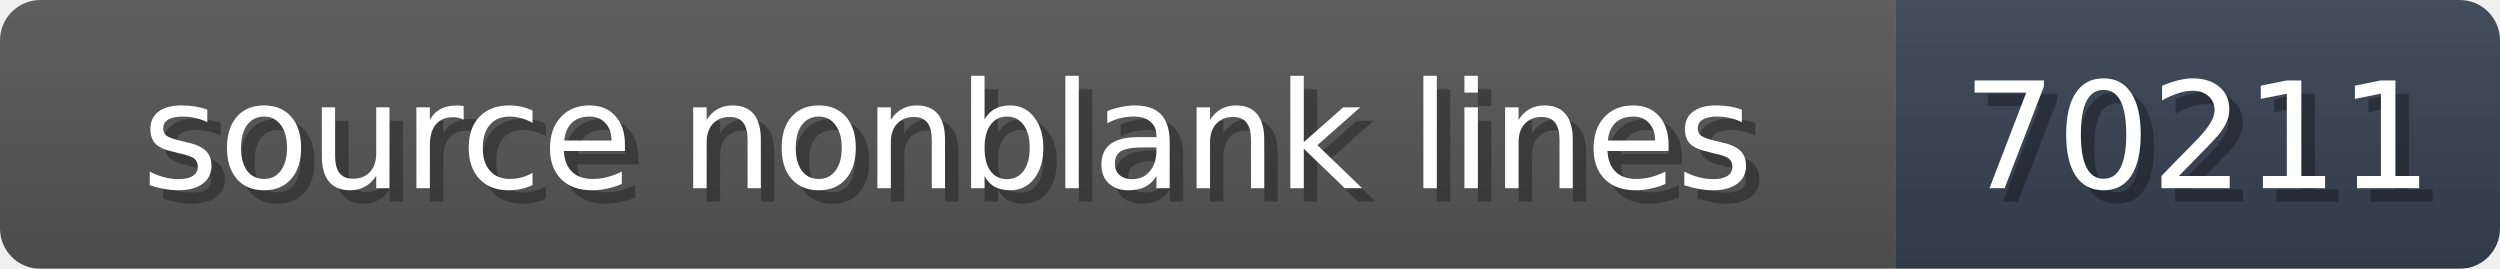
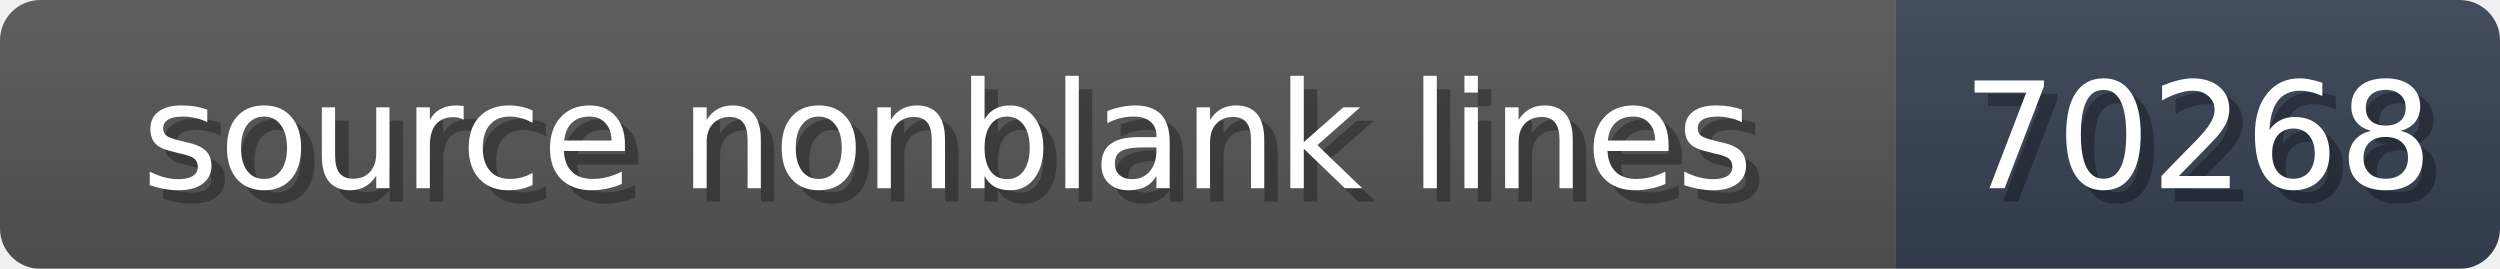
<svg xmlns="http://www.w3.org/2000/svg" width="186" height="20">
  <linearGradient id="b" x2="0" y2="100%">
    <stop offset="0" stop-color="#bbb" stop-opacity=".1" />
    <stop offset="1" stop-opacity=".1" />
  </linearGradient>
  <mask id="anybadge_1">
    <rect width="186" height="20" rx="3" fill="#fff" />
  </mask>
  <g mask="url(#anybadge_1)">
    <path fill="#555" d="M0 0h141v20H0z" />
    <path fill="#374151" d="M141 0h45v20H141z" />
    <path fill="url(#b)" d="M0 0h186v20H0z" />
  </g>
  <g fill="#fff" text-anchor="middle" font-family="DejaVu Sans,Verdana,Geneva,sans-serif" font-size="11">
    <text x="71.5" y="15" fill="#010101" fill-opacity=".3">source nonblank lines</text>
    <text x="70.5" y="14">source nonblank lines</text>
  </g>
  <g fill="#fff" text-anchor="middle" font-family="DejaVu Sans,Verdana,Geneva,sans-serif" font-size="11">
-     <text x="164.5" y="15" fill="#010101" fill-opacity=".3">70211</text>
-     <text x="163.5" y="14">70211</text>
+     <text x="164.5" y="15" fill="#010101" fill-opacity=".3">70268</text>
+     <text x="163.5" y="14">70268</text>
  </g>
</svg>
